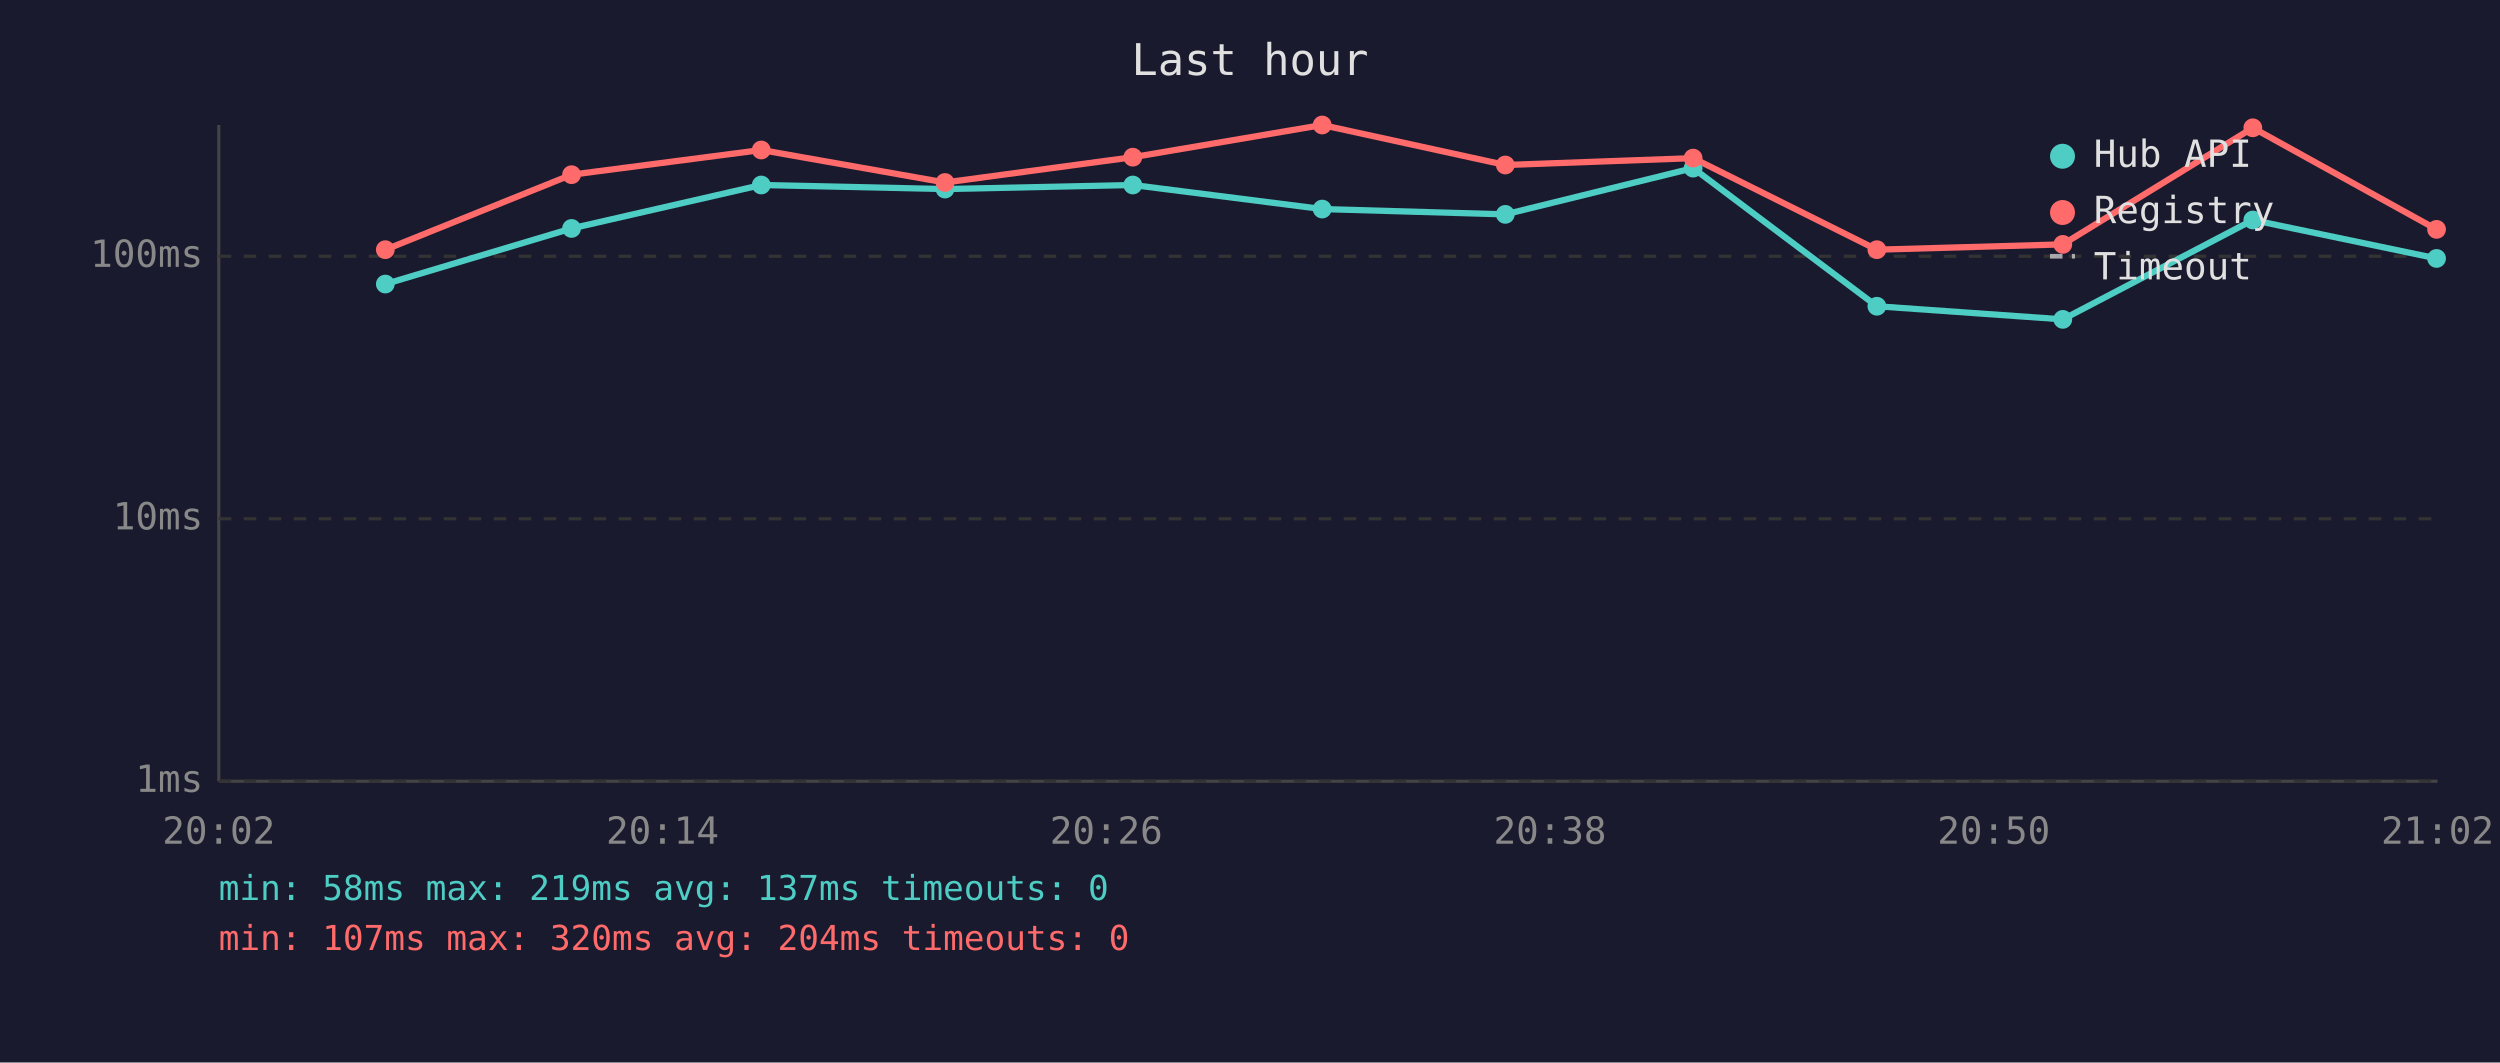
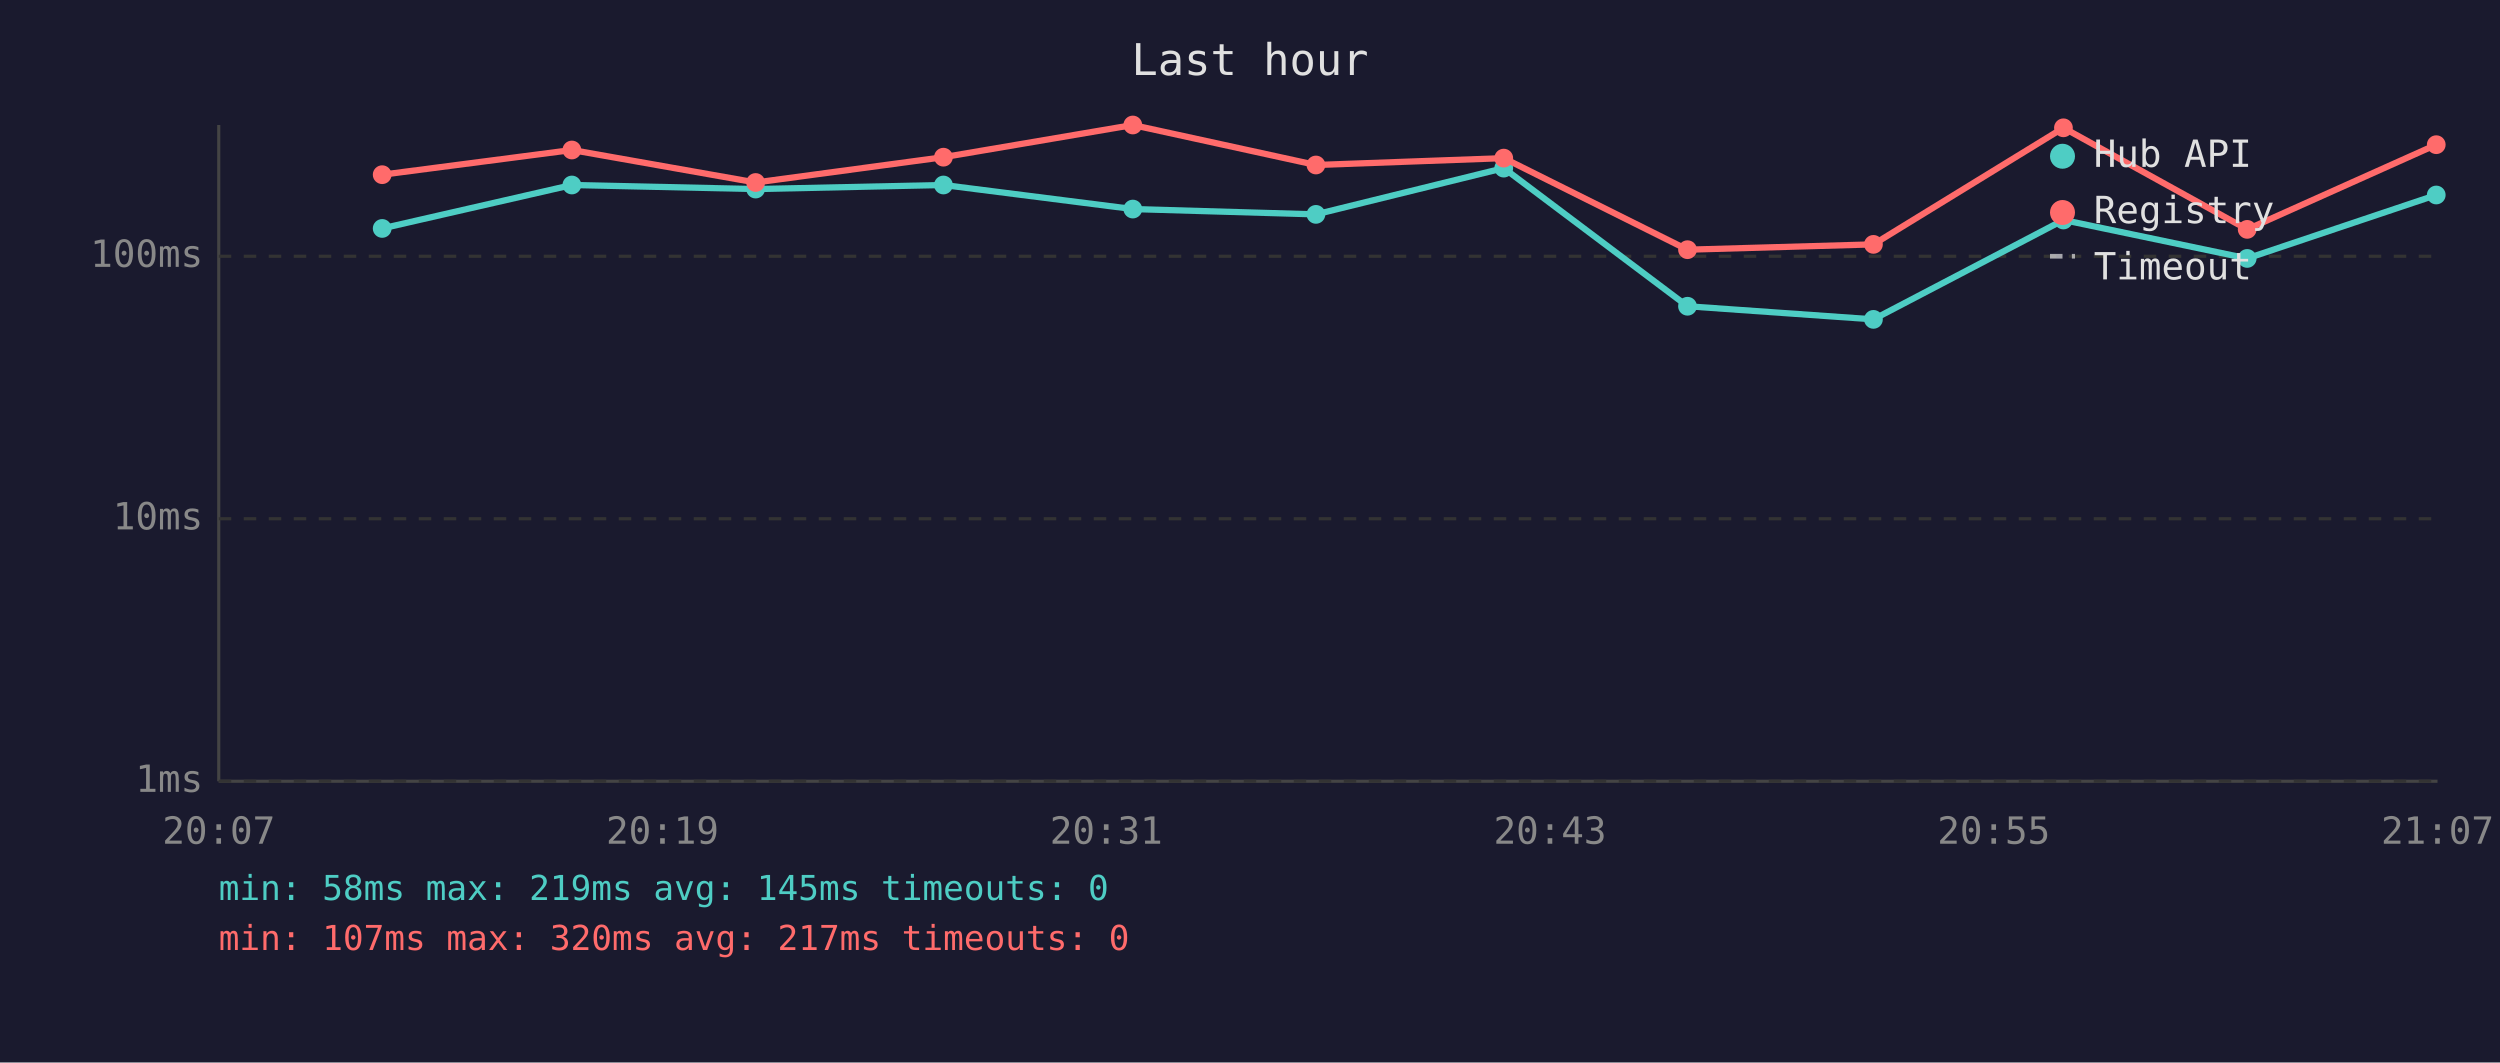
<svg xmlns="http://www.w3.org/2000/svg" viewBox="0 0 800 340" font-family="monospace" font-size="12">
  <rect width="800" height="340" fill="#1a1a2e" />
  <text x="400" y="24" fill="#e0e0e0" font-size="14" text-anchor="middle">Last hour</text>
  <line x1="70" y1="40" x2="70" y2="250" stroke="#444" stroke-width="1" />
  <line x1="70" y1="250" x2="780" y2="250" stroke="#444" stroke-width="1" />
  <line x1="70" y1="250" x2="780" y2="250" stroke="#333" stroke-width="1" stroke-dasharray="4" />
  <text x="65" y="250" fill="#888" text-anchor="end" dominant-baseline="middle">1ms</text>
  <line x1="70" y1="166" x2="780" y2="166" stroke="#333" stroke-width="1" stroke-dasharray="4" />
  <text x="65" y="166" fill="#888" text-anchor="end" dominant-baseline="middle">10ms</text>
  <line x1="70" y1="82" x2="780" y2="82" stroke="#333" stroke-width="1" stroke-dasharray="4" />
  <text x="65" y="82" fill="#888" text-anchor="end" dominant-baseline="middle">100ms</text>
-   <text x="70" y="270" fill="#888" text-anchor="middle">20:02</text>
-   <text x="212" y="270" fill="#888" text-anchor="middle">20:14</text>
-   <text x="354" y="270" fill="#888" text-anchor="middle">20:26</text>
-   <text x="496" y="270" fill="#888" text-anchor="middle">20:38</text>
-   <text x="638" y="270" fill="#888" text-anchor="middle">20:50</text>
-   <text x="780" y="270" fill="#888" text-anchor="middle">21:02</text>
-   <polyline points="123.3,90.9 182.9,73.1 243.6,59.2 302.4,60.5 362.5,59.2 423.1,66.9 481.7,68.6 541.8,53.8 600.6,98.0 660.1,102.2 720.9,70.4 779.7,82.7" fill="none" stroke="#4ecdc4" stroke-width="2" opacity="1" />
-   <circle cx="123.3" cy="90.9" r="3" fill="#4ecdc4" />
-   <circle cx="182.9" cy="73.1" r="3" fill="#4ecdc4" />
-   <circle cx="243.6" cy="59.2" r="3" fill="#4ecdc4" />
-   <circle cx="302.4" cy="60.5" r="3" fill="#4ecdc4" />
-   <circle cx="362.5" cy="59.2" r="3" fill="#4ecdc4" />
-   <circle cx="423.1" cy="66.9" r="3" fill="#4ecdc4" />
-   <circle cx="481.7" cy="68.6" r="3" fill="#4ecdc4" />
-   <circle cx="541.8" cy="53.8" r="3" fill="#4ecdc4" />
-   <circle cx="600.6" cy="98.0" r="3" fill="#4ecdc4" />
-   <circle cx="660.1" cy="102.2" r="3" fill="#4ecdc4" />
-   <circle cx="720.9" cy="70.4" r="3" fill="#4ecdc4" />
-   <circle cx="779.7" cy="82.7" r="3" fill="#4ecdc4" />
-   <polyline points="123.3,79.9 182.9,55.9 243.6,48.0 302.4,58.4 362.5,50.3 423.1,40.0 481.7,52.8 541.8,50.6 600.6,79.9 660.1,78.2 720.9,40.9 779.7,73.4" fill="none" stroke="#ff6b6b" stroke-width="2" opacity="1" />
-   <circle cx="123.3" cy="79.9" r="3" fill="#ff6b6b" />
-   <circle cx="182.9" cy="55.9" r="3" fill="#ff6b6b" />
-   <circle cx="243.6" cy="48.0" r="3" fill="#ff6b6b" />
-   <circle cx="302.4" cy="58.4" r="3" fill="#ff6b6b" />
-   <circle cx="362.5" cy="50.3" r="3" fill="#ff6b6b" />
-   <circle cx="423.1" cy="40.0" r="3" fill="#ff6b6b" />
-   <circle cx="481.7" cy="52.8" r="3" fill="#ff6b6b" />
-   <circle cx="541.8" cy="50.6" r="3" fill="#ff6b6b" />
-   <circle cx="600.6" cy="79.9" r="3" fill="#ff6b6b" />
-   <circle cx="660.1" cy="78.2" r="3" fill="#ff6b6b" />
-   <circle cx="720.9" cy="40.9" r="3" fill="#ff6b6b" />
-   <circle cx="779.7" cy="73.4" r="3" fill="#ff6b6b" />
+   <text x="70" y="270" fill="#888" text-anchor="middle">20:07</text>
+   <text x="212" y="270" fill="#888" text-anchor="middle">20:19</text>
+   <text x="354" y="270" fill="#888" text-anchor="middle">20:31</text>
+   <text x="496" y="270" fill="#888" text-anchor="middle">20:43</text>
+   <text x="638" y="270" fill="#888" text-anchor="middle">20:55</text>
+   <text x="780" y="270" fill="#888" text-anchor="middle">21:07</text>
+   <polyline points="122.3,73.1 183.0,59.2 241.8,60.5 301.9,59.2 362.5,66.9 421.1,68.6 481.2,53.8 540.0,98.0 599.5,102.2 660.3,70.4 719.1,82.7 779.6,62.4" fill="none" stroke="#4ecdc4" stroke-width="2" opacity="1" />
+   <circle cx="122.3" cy="73.1" r="3" fill="#4ecdc4" />
+   <circle cx="183.0" cy="59.2" r="3" fill="#4ecdc4" />
+   <circle cx="241.8" cy="60.5" r="3" fill="#4ecdc4" />
+   <circle cx="301.9" cy="59.2" r="3" fill="#4ecdc4" />
+   <circle cx="362.5" cy="66.9" r="3" fill="#4ecdc4" />
+   <circle cx="421.1" cy="68.6" r="3" fill="#4ecdc4" />
+   <circle cx="481.2" cy="53.8" r="3" fill="#4ecdc4" />
+   <circle cx="540.0" cy="98.0" r="3" fill="#4ecdc4" />
+   <circle cx="599.5" cy="102.2" r="3" fill="#4ecdc4" />
+   <circle cx="660.3" cy="70.4" r="3" fill="#4ecdc4" />
+   <circle cx="719.1" cy="82.7" r="3" fill="#4ecdc4" />
+   <circle cx="779.6" cy="62.4" r="3" fill="#4ecdc4" />
+   <polyline points="122.3,55.9 183.0,48.0 241.8,58.4 301.9,50.3 362.5,40.0 421.1,52.8 481.2,50.6 540.0,79.9 599.5,78.2 660.3,40.9 719.1,73.4 779.6,46.3" fill="none" stroke="#ff6b6b" stroke-width="2" opacity="1" />
+   <circle cx="122.3" cy="55.9" r="3" fill="#ff6b6b" />
+   <circle cx="183.0" cy="48.0" r="3" fill="#ff6b6b" />
+   <circle cx="241.8" cy="58.4" r="3" fill="#ff6b6b" />
+   <circle cx="301.9" cy="50.3" r="3" fill="#ff6b6b" />
+   <circle cx="362.5" cy="40.0" r="3" fill="#ff6b6b" />
+   <circle cx="421.1" cy="52.8" r="3" fill="#ff6b6b" />
+   <circle cx="481.2" cy="50.6" r="3" fill="#ff6b6b" />
+   <circle cx="540.0" cy="79.9" r="3" fill="#ff6b6b" />
+   <circle cx="599.5" cy="78.2" r="3" fill="#ff6b6b" />
+   <circle cx="660.3" cy="40.9" r="3" fill="#ff6b6b" />
+   <circle cx="719.1" cy="73.4" r="3" fill="#ff6b6b" />
+   <circle cx="779.6" cy="46.3" r="3" fill="#ff6b6b" />
  <circle cx="660" cy="50" r="4" fill="#4ecdc4" />
  <text x="670" y="50" fill="#e0e0e0" dominant-baseline="middle">Hub API</text>
  <circle cx="660" cy="68" r="4" fill="#ff6b6b" />
  <text x="670" y="68" fill="#e0e0e0" dominant-baseline="middle">Registry</text>
  <line x1="656" y1="82" x2="664" y2="82" stroke="#e0e0e0" stroke-width="1.5" stroke-dasharray="4,3" opacity="0.7" />
  <text x="670" y="86" fill="#e0e0e0" dominant-baseline="middle">Timeout</text>
-   <text x="70" y="288" fill="#4ecdc4" font-size="11">min: 58ms  max: 219ms  avg: 137ms  timeouts: 0</text>
-   <text x="70" y="304" fill="#ff6b6b" font-size="11">min: 107ms  max: 320ms  avg: 204ms  timeouts: 0</text>
+   <text x="70" y="288" fill="#4ecdc4" font-size="11">min: 58ms  max: 219ms  avg: 145ms  timeouts: 0</text>
+   <text x="70" y="304" fill="#ff6b6b" font-size="11">min: 107ms  max: 320ms  avg: 217ms  timeouts: 0</text>
</svg>
